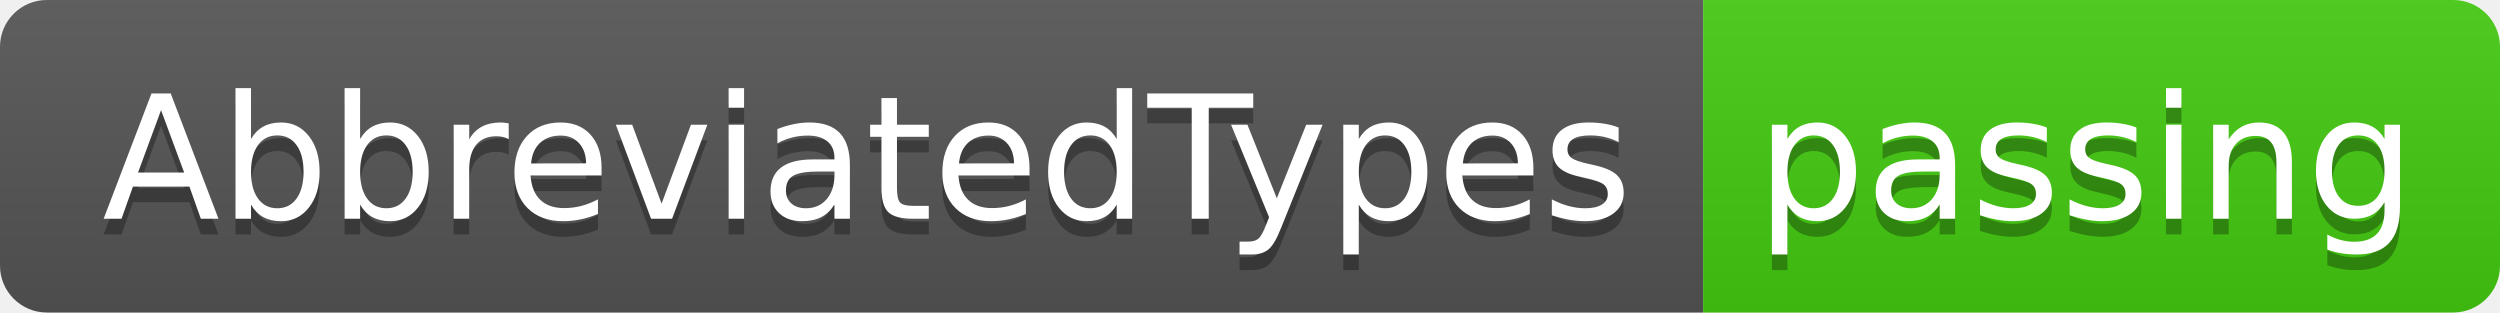
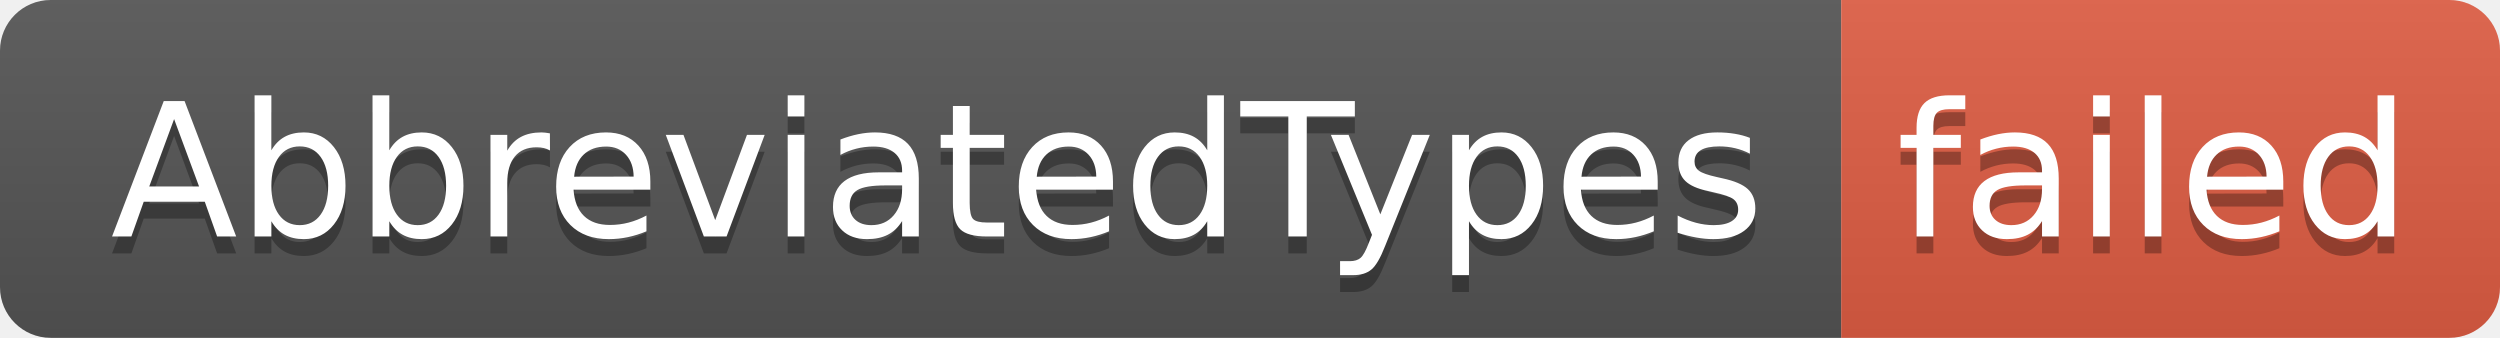
- <svg xmlns="http://www.w3.org/2000/svg" width="160" height="20" role="img" aria-label="AbbreviatedTypes: passing">
+ <svg xmlns="http://www.w3.org/2000/svg" width="148" height="20" role="img" aria-label="AbbreviatedTypes: failed">
  <linearGradient id="s" x2="0" y2="100%">
    <stop offset="0" stop-color="#bbb" stop-opacity=".1" />
    <stop offset="1" stop-opacity=".1" />
  </linearGradient>
  <clipPath id="r">
-     <rect width="160" height="20" rx="3" fill="#fff" />
+     <rect width="148" height="20" rx="3" fill="#fff" />
  </clipPath>
  <g clip-path="url(#r)">
    <rect width="109" height="20" fill="#555" />
-     <rect x="109" width="51" height="20" fill="#4c1" />
-     <rect width="160" height="20" fill="url(#s)" />
+     <rect x="109" width="39" height="20" fill="#e05d44" />
+     <rect width="148" height="20" fill="url(#s)" />
  </g>
  <g fill="#fff" text-anchor="middle" font-family="Verdana,Geneva,DejaVu Sans,sans-serif" text-rendering="geometricPrecision" font-size="110">
    <text aria-hidden="true" x="555" y="150" fill="#010101" fill-opacity=".3" transform="scale(.1)" textLength="990">AbbreviatedTypes</text>
    <text x="555" y="140" transform="scale(.1)" fill="#fff" textLength="990">AbbreviatedTypes</text>
-     <text aria-hidden="true" x="1335" y="150" fill="#010101" fill-opacity=".3" transform="scale(.1)" textLength="410">passing</text>
-     <text x="1335" y="140" transform="scale(.1)" fill="#fff" textLength="410">passing</text>
+     <text aria-hidden="true" x="1275" y="150" fill="#010101" fill-opacity=".3" transform="scale(.1)" textLength="290">failed</text>
+     <text x="1275" y="140" transform="scale(.1)" fill="#fff" textLength="290">failed</text>
  </g>
</svg>
